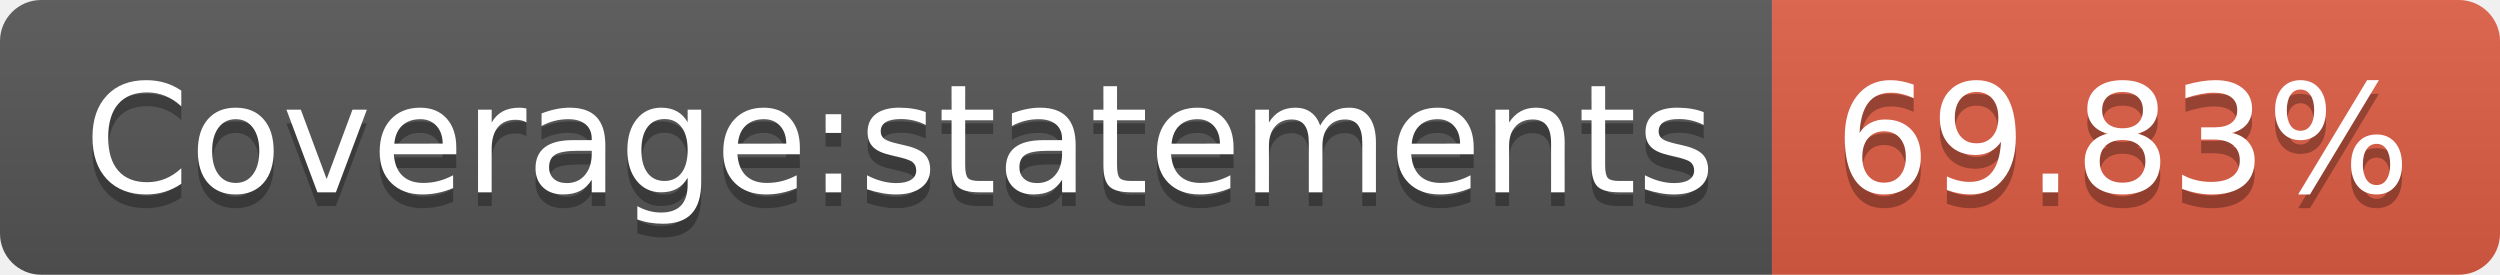
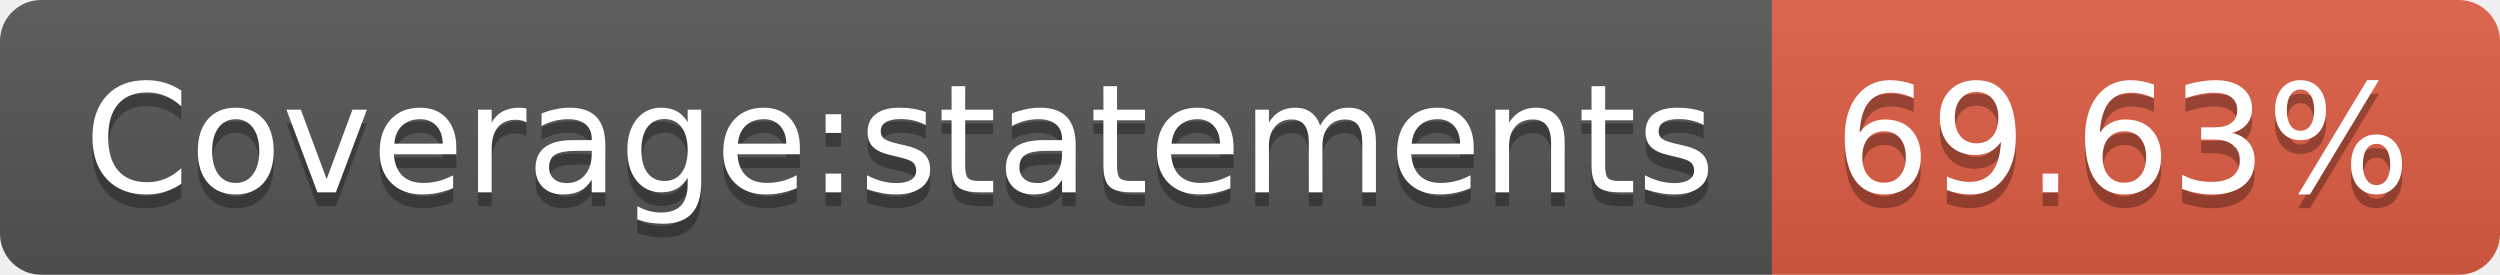
- <svg xmlns="http://www.w3.org/2000/svg" width="182" height="20" role="img" aria-label="Coverage:statements: 69.83%">
+ <svg xmlns="http://www.w3.org/2000/svg" width="182" height="20" role="img" aria-label="Coverage:statements: 69.63%">
  <linearGradient id="s" x2="0" y2="100%">
    <stop offset="0" stop-color="#bbb" stop-opacity=".1" />
    <stop offset="1" stop-opacity=".1" />
  </linearGradient>
  <clipPath id="r">
    <rect width="182" height="20" rx="3" fill="#fff" />
  </clipPath>
  <g clip-path="url(#r)">
    <rect width="129" height="20" fill="#555" />
    <rect x="129" width="53" height="20" fill="#e05d44" />
    <rect width="182" height="20" fill="url(#s)" />
  </g>
  <g fill="#fff" text-anchor="middle" font-family="Verdana,Geneva,DejaVu Sans,sans-serif" text-rendering="geometricPrecision" font-size="110">
    <text aria-hidden="true" x="655" y="150" fill="#010101" fill-opacity=".3" transform="scale(.1)" textLength="1190">Coverage:statements</text>
    <text x="655" y="140" transform="scale(.1)" fill="#fff" textLength="1190">Coverage:statements</text>
-     <text aria-hidden="true" x="1545" y="150" fill="#010101" fill-opacity=".3" transform="scale(.1)" textLength="430">69.83%</text>
-     <text x="1545" y="140" transform="scale(.1)" fill="#fff" textLength="430">69.83%</text>
+     <text aria-hidden="true" x="1545" y="150" fill="#010101" fill-opacity=".3" transform="scale(.1)" textLength="430">69.63%</text>
+     <text x="1545" y="140" transform="scale(.1)" fill="#fff" textLength="430">69.63%</text>
  </g>
</svg>
